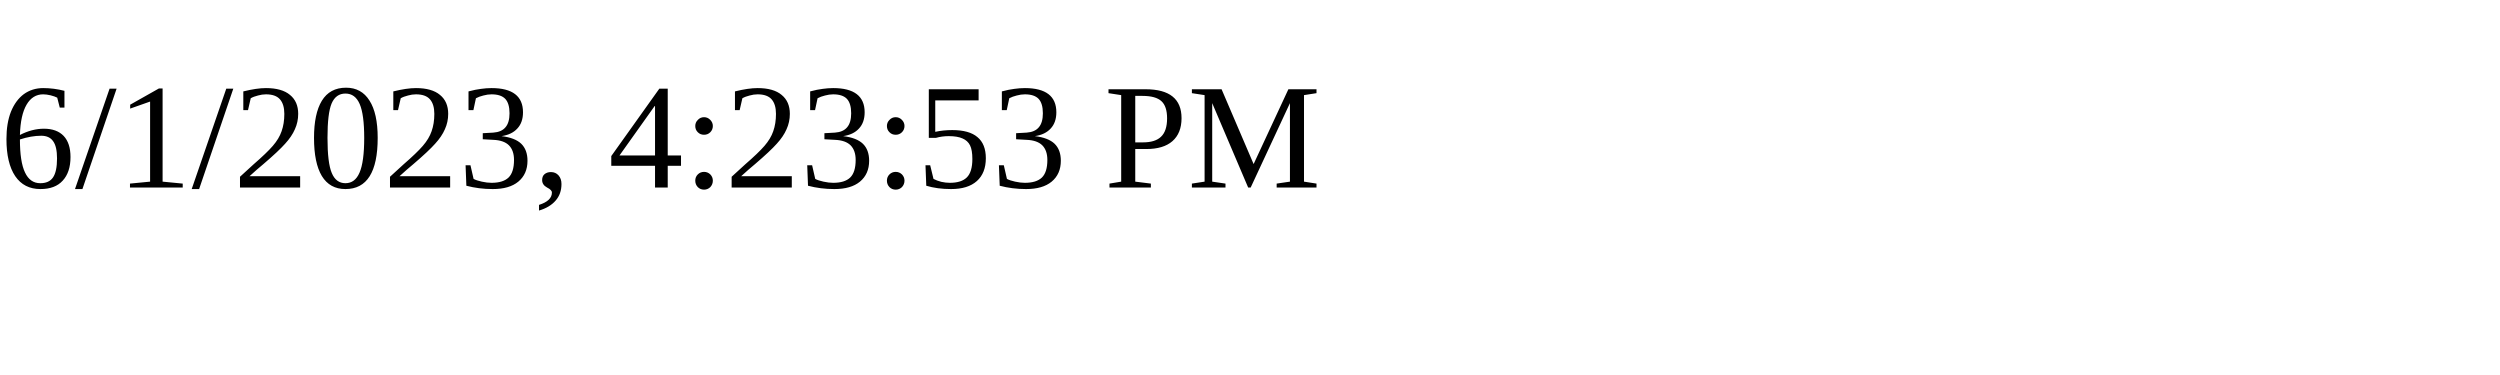
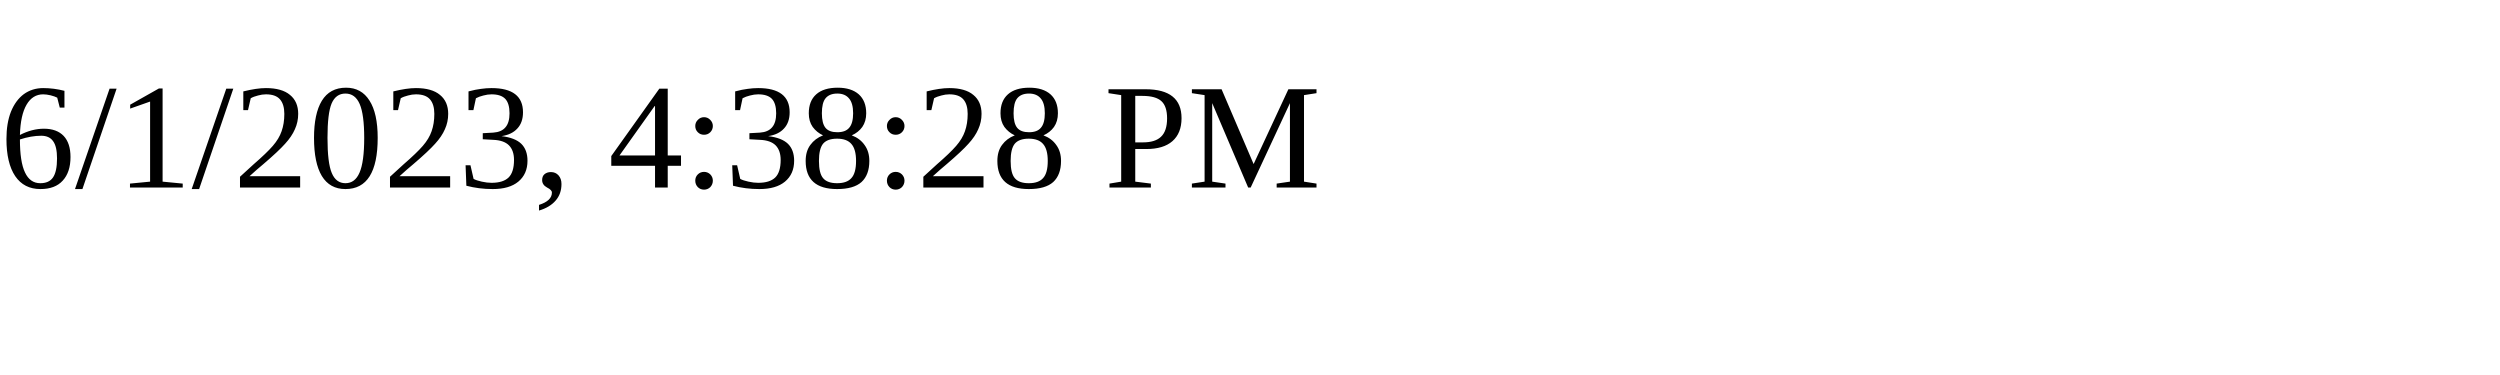
<svg xmlns="http://www.w3.org/2000/svg" height="30" width="200">
-   <text x="0" y="15">6/1/2023, 4:23:53 PM</text>
+   <text x="0" y="15">6/1/2023, 4:38:28 PM</text>
</svg>
